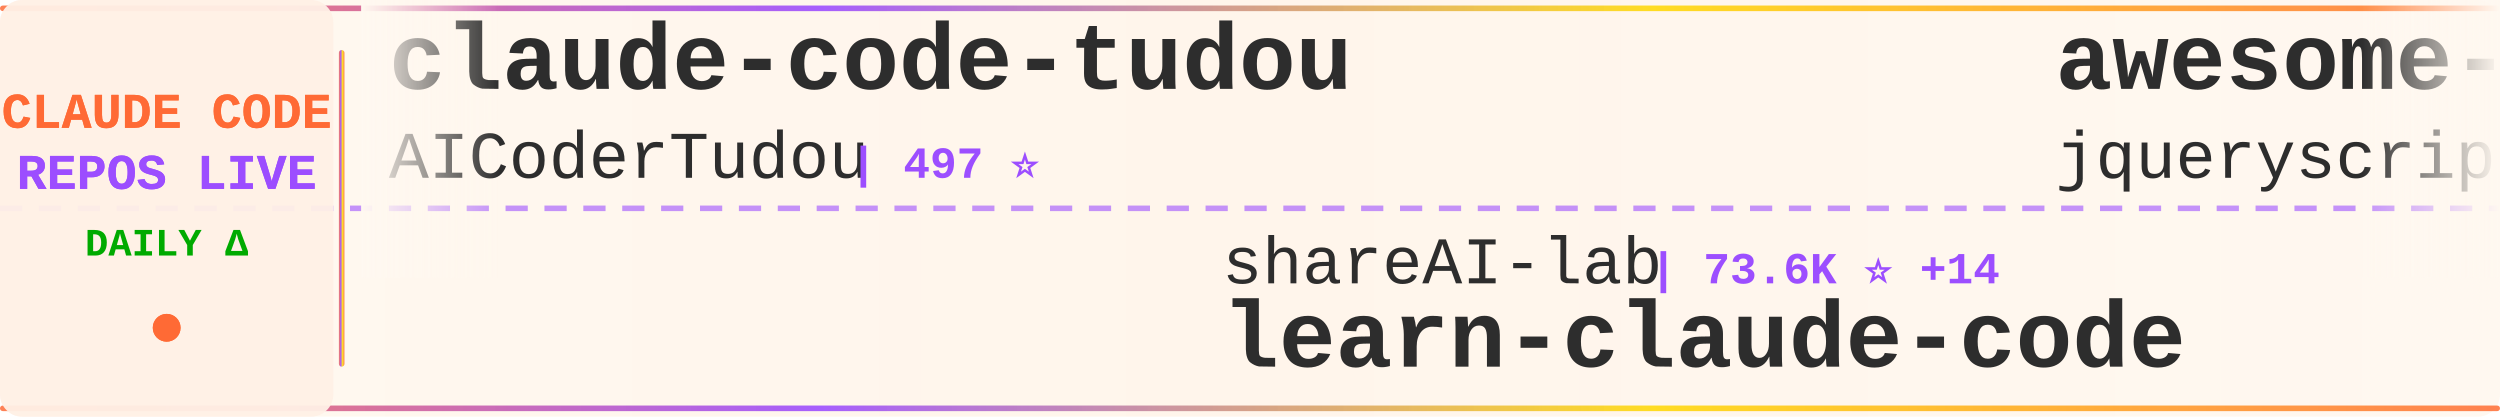
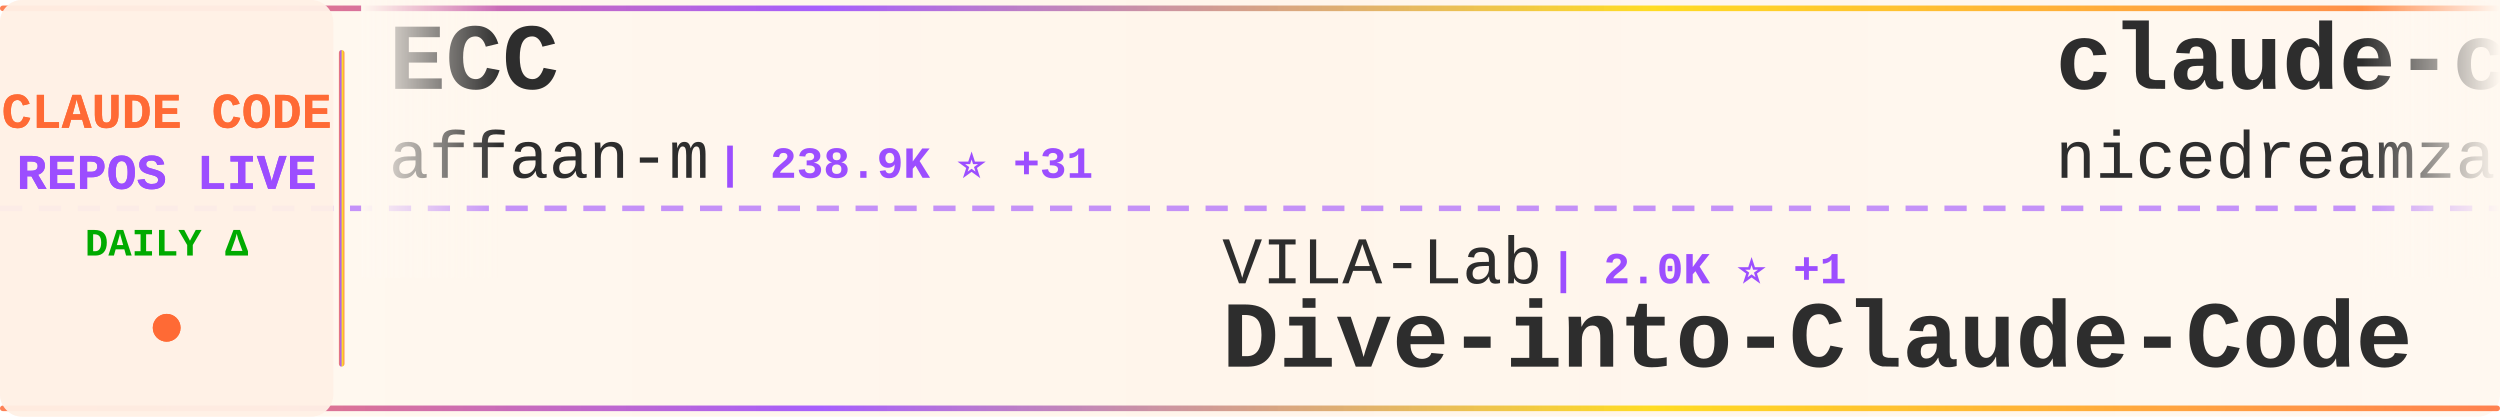
<svg xmlns="http://www.w3.org/2000/svg" width="900" height="150">
  <defs>
    <linearGradient id="tickerBg" x1="0%" y1="0%" x2="100%" y2="0%">
      <stop offset="0%" style="stop-color:#fff8f0;stop-opacity:0.98" />
      <stop offset="50%" style="stop-color:#fff5eb;stop-opacity:1" />
      <stop offset="100%" style="stop-color:#fff8f0;stop-opacity:0.98" />
    </linearGradient>
    <linearGradient id="borderGrad" x1="0%" y1="0%" x2="100%" y2="0%">
      <stop offset="0%" style="stop-color:#FF6B35;stop-opacity:0.85">
        <animate attributeName="stop-opacity" values="0.85;1;0.85" dur="2s" repeatCount="indefinite" />
      </stop>
      <stop offset="33%" style="stop-color:#9C4EFF;stop-opacity:0.9">
        <animate attributeName="stop-opacity" values="0.9;1;0.9" dur="2.2s" repeatCount="indefinite" />
      </stop>
      <stop offset="66%" style="stop-color:#FFD700;stop-opacity:0.85">
        <animate attributeName="stop-opacity" values="0.85;1;0.85" dur="1.8s" repeatCount="indefinite" />
      </stop>
      <stop offset="100%" style="stop-color:#FF6B35;stop-opacity:0.85">
        <animate attributeName="stop-opacity" values="0.85;1;0.85" dur="2s" repeatCount="indefinite" />
      </stop>
    </linearGradient>
    <filter id="textGlow">
      <feGaussianBlur stdDeviation="0.15" result="coloredBlur" />
      <feMerge>
        <feMergeNode in="coloredBlur" />
        <feMergeNode in="SourceGraphic" />
      </feMerge>
    </filter>
    <filter id="metricGlow">
      <feGaussianBlur stdDeviation="0.2" result="coloredBlur" />
      <feMerge>
        <feMergeNode in="coloredBlur" />
        <feMergeNode in="SourceGraphic" />
      </feMerge>
    </filter>
    <linearGradient id="leftFade" x1="0%" y1="0%" x2="100%" y2="0%">
      <stop offset="0%" style="stop-color:#fff8f0;stop-opacity:1" />
      <stop offset="100%" style="stop-color:#fff8f0;stop-opacity:0" />
    </linearGradient>
    <linearGradient id="rightFade" x1="0%" y1="0%" x2="100%" y2="0%">
      <stop offset="0%" style="stop-color:#fff8f0;stop-opacity:0" />
      <stop offset="100%" style="stop-color:#fff8f0;stop-opacity:1" />
    </linearGradient>
  </defs>
  <rect width="900" height="150" fill="url(#tickerBg)" rx="8" />
  <rect x="0" y="2" width="900" height="2" fill="url(#borderGrad)" rx="1" />
  <rect x="0" y="146" width="900" height="2" fill="url(#borderGrad)" rx="1" />
  <line x1="0" y1="75" x2="900" y2="75" stroke="#9C4EFF" stroke-width="2" stroke-dasharray="8 6" opacity="0.6" />
  <rect x="0" y="0" width="120" height="150" fill="#fff0e6" opacity="0.95" rx="8" />
  <text x="60" y="46" font-family="'Courier New', monospace" font-size="18" font-weight="bold" fill="#FF6B35" text-anchor="middle" filter="url(#textGlow)">
    CLAUDE CODE
  </text>
  <text x="60" y="68" font-family="'Courier New', monospace" font-size="18" font-weight="bold" fill="#9C4EFF" text-anchor="middle" filter="url(#textGlow)">
    REPOS LIVE
  </text>
  <text x="60" y="92" font-family="'Courier New', monospace" font-size="14" font-weight="bold" fill="#00aa00" text-anchor="middle">
    DAILY Δ
  </text>
  <circle cx="60" cy="118" r="5" fill="#FF6B35" filter="url(#metricGlow)">
    <animate attributeName="r" values="4;6;4" dur="1.5s" repeatCount="indefinite" />
    <animate attributeName="opacity" values="0.6;1;0.6" dur="1.5s" repeatCount="indefinite" />
  </circle>
  <rect x="122" y="18" width="2" height="114" fill="url(#borderGrad)" rx="1" />
  <clipPath id="tickerClip">
    <rect x="130" y="0" width="770" height="150" />
  </clipPath>
  <g clip-path="url(#tickerClip)">
    <g id="tickerItems">
      <animateTransform attributeName="transform" attributeType="XML" type="translate" from="0 0" to="-3000 0" dur="54s" repeatCount="indefinite" />
      <g transform="translate(0, 0)">
-         <text x="140" y="32" font-family="'Courier New', monospace" font-size="34" font-weight="bold" fill="#2d2d2d">claude-code-tudou</text>
-         <text x="140" y="64" font-family="'Courier New', monospace" font-size="24" font-weight="normal" fill="#2d2d2d" opacity="1.0">AICoderTudou</text>
-         <text x="306" y="64" font-family="'Courier New', monospace" font-size="16" font-weight="bold" fill="#9C4EFF"> | 497 ⭐</text>
+         <text x="140" y="32" font-family="'Courier New', monospace" font-size="34" font-weight="bold" fill="#2d2d2d">ECC</text>
+         <text x="140" y="64" font-family="'Courier New', monospace" font-size="24" font-weight="normal" fill="#2d2d2d" opacity="1.0">affaan-m</text>
+         <text x="258" y="64" font-family="'Courier New', monospace" font-size="16" font-weight="bold" fill="#9C4EFF"> | 238.9K ⭐ +31</text>
      </g>
      <g transform="translate(300, 0)">
-         <text x="140" y="102" font-family="'Courier New', monospace" font-size="24" font-weight="normal" fill="#2d2d2d" opacity="1.0">shareAI-lab</text>
-         <text x="294" y="102" font-family="'Courier New', monospace" font-size="16" font-weight="bold" fill="#9C4EFF"> | 73.6K ⭐ +14</text>
-         <text x="140" y="132" font-family="'Courier New', monospace" font-size="34" font-weight="bold" fill="#2d2d2d">learn-claude-code</text>
-       </g>
-       <g transform="translate(600, 0)">
-         <text x="140" y="32" font-family="'Courier New', monospace" font-size="34" font-weight="bold" fill="#2d2d2d">awesome-claude-code</text>
-         <text x="140" y="64" font-family="'Courier New', monospace" font-size="24" font-weight="normal" fill="#2d2d2d" opacity="1.0">jqueryscript</text>
-         <text x="306" y="64" font-family="'Courier New', monospace" font-size="16" font-weight="bold" fill="#9C4EFF"> | 492 ⭐</text>
-       </g>
-       <g transform="translate(900, 0)">
-         <text x="140" y="102" font-family="'Courier New', monospace" font-size="24" font-weight="normal" fill="#2d2d2d" opacity="1.0">feiskyer</text>
-         <text x="258" y="102" font-family="'Courier New', monospace" font-size="16" font-weight="bold" fill="#9C4EFF"> | 1.6K ⭐</text>
-         <text x="140" y="132" font-family="'Courier New', monospace" font-size="34" font-weight="bold" fill="#2d2d2d">claude-code-settings</text>
-       </g>
-       <g transform="translate(1200, 0)">
-         <text x="140" y="32" font-family="'Courier New', monospace" font-size="34" font-weight="bold" fill="#2d2d2d">claude-skills</text>
-         <text x="140" y="64" font-family="'Courier New', monospace" font-size="24" font-weight="normal" fill="#2d2d2d" opacity="1.0">alirezarezvani</text>
-         <text x="330" y="64" font-family="'Courier New', monospace" font-size="16" font-weight="bold" fill="#9C4EFF"> | 24.2K ⭐ +9</text>
-       </g>
-       <g transform="translate(1500, 0)">
-         <text x="140" y="102" font-family="'Courier New', monospace" font-size="24" font-weight="normal" fill="#2d2d2d" opacity="1.0">lintsinghua</text>
-         <text x="294" y="102" font-family="'Courier New', monospace" font-size="16" font-weight="bold" fill="#9C4EFF"> | 4.1K ⭐</text>
-         <text x="140" y="132" font-family="'Courier New', monospace" font-size="34" font-weight="bold" fill="#2d2d2d">claude-code-book</text>
-       </g>
-       <g transform="translate(1800, 0)">
-         <text x="140" y="32" font-family="'Courier New', monospace" font-size="34" font-weight="bold" fill="#2d2d2d">Claude-Code</text>
-         <text x="140" y="64" font-family="'Courier New', monospace" font-size="24" font-weight="normal" fill="#2d2d2d" opacity="1.0">KPR111</text>
-         <text x="234" y="64" font-family="'Courier New', monospace" font-size="16" font-weight="bold" fill="#9C4EFF"> | 18 ⭐</text>
-       </g>
-       <g transform="translate(2100, 0)">
        <text x="140" y="102" font-family="'Courier New', monospace" font-size="24" font-weight="normal" fill="#2d2d2d" opacity="1.0">VILA-Lab</text>
        <text x="258" y="102" font-family="'Courier New', monospace" font-size="16" font-weight="bold" fill="#9C4EFF"> | 2.0K ⭐ +1</text>
        <text x="140" y="132" font-family="'Courier New', monospace" font-size="34" font-weight="bold" fill="#2d2d2d">Dive-into-Claude-Code</text>
      </g>
+       <g transform="translate(600, 0)">
+         <text x="140" y="32" font-family="'Courier New', monospace" font-size="34" font-weight="bold" fill="#2d2d2d">claude-code-local</text>
+         <text x="140" y="64" font-family="'Courier New', monospace" font-size="24" font-weight="normal" fill="#2d2d2d" opacity="1.0">nicedreamzapp</text>
+         <text x="318" y="64" font-family="'Courier New', monospace" font-size="16" font-weight="bold" fill="#9C4EFF"> | 3.2K ⭐ +1</text>
+       </g>
+       <g transform="translate(900, 0)">
+         <text x="140" y="102" font-family="'Courier New', monospace" font-size="24" font-weight="normal" fill="#2d2d2d" opacity="1.0">simonw</text>
+         <text x="234" y="102" font-family="'Courier New', monospace" font-size="16" font-weight="bold" fill="#9C4EFF"> | 1.7K ⭐</text>
+         <text x="140" y="132" font-family="'Courier New', monospace" font-size="34" font-weight="bold" fill="#2d2d2d">claude-code-transcripts</text>
+       </g>
+       <g transform="translate(1200, 0)">
+         <text x="140" y="32" font-family="'Courier New', monospace" font-size="34" font-weight="bold" fill="#2d2d2d">free-claude-code</text>
+         <text x="140" y="64" font-family="'Courier New', monospace" font-size="24" font-weight="normal" fill="#2d2d2d" opacity="1.0">Alishahryar1</text>
+         <text x="306" y="64" font-family="'Courier New', monospace" font-size="16" font-weight="bold" fill="#9C4EFF"> | 45.0K ⭐ +14</text>
+       </g>
+       <g transform="translate(1500, 0)">
+         <text x="140" y="102" font-family="'Courier New', monospace" font-size="24" font-weight="normal" fill="#2d2d2d" opacity="1.0">ChinaSiro</text>
+         <text x="270" y="102" font-family="'Courier New', monospace" font-size="16" font-weight="bold" fill="#9C4EFF"> | 9.6K ⭐</text>
+         <text x="140" y="132" font-family="'Courier New', monospace" font-size="34" font-weight="bold" fill="#2d2d2d">claude-code-sourcemap</text>
+       </g>
+       <g transform="translate(1800, 0)">
+         <text x="140" y="32" font-family="'Courier New', monospace" font-size="34" font-weight="bold" fill="#2d2d2d">claude-code-guide</text>
+         <text x="140" y="64" font-family="'Courier New', monospace" font-size="24" font-weight="normal" fill="#2d2d2d" opacity="1.0">Cranot</text>
+         <text x="234" y="64" font-family="'Courier New', monospace" font-size="16" font-weight="bold" fill="#9C4EFF"> | 2.9K ⭐</text>
+       </g>
+       <g transform="translate(2100, 0)">
+         <text x="140" y="102" font-family="'Courier New', monospace" font-size="24" font-weight="normal" fill="#2d2d2d" opacity="1.0">fuergaosi233</text>
+         <text x="306" y="102" font-family="'Courier New', monospace" font-size="16" font-weight="bold" fill="#9C4EFF"> | 2.8K ⭐</text>
+         <text x="140" y="132" font-family="'Courier New', monospace" font-size="34" font-weight="bold" fill="#2d2d2d">claude-code-proxy</text>
+       </g>
      <g transform="translate(2400, 0)">
-         <text x="140" y="32" font-family="'Courier New', monospace" font-size="34" font-weight="bold" fill="#2d2d2d">claude-code-proxy</text>
-         <text x="140" y="64" font-family="'Courier New', monospace" font-size="24" font-weight="normal" fill="#2d2d2d" opacity="1.0">1rgs</text>
-         <text x="210" y="64" font-family="'Courier New', monospace" font-size="16" font-weight="bold" fill="#9C4EFF"> | 3.7K ⭐ +1</text>
+         <text x="140" y="32" font-family="'Courier New', monospace" font-size="34" font-weight="bold" fill="#2d2d2d">awesome-claude-code-suba...</text>
+         <text x="140" y="64" font-family="'Courier New', monospace" font-size="24" font-weight="normal" fill="#2d2d2d" opacity="1.0">VoltAgent</text>
+         <text x="270" y="64" font-family="'Courier New', monospace" font-size="16" font-weight="bold" fill="#9C4EFF"> | 24.2K ⭐ +5</text>
      </g>
      <g transform="translate(2700, 0)">
-         <text x="140" y="102" font-family="'Courier New', monospace" font-size="24" font-weight="normal" fill="#2d2d2d" opacity="1.0">Windy3f3f3f3f</text>
-         <text x="318" y="102" font-family="'Courier New', monospace" font-size="16" font-weight="bold" fill="#9C4EFF"> | 3.4K ⭐ +1</text>
-         <text x="140" y="132" font-family="'Courier New', monospace" font-size="34" font-weight="bold" fill="#2d2d2d">how-claude-code-works</text>
+         <text x="140" y="102" font-family="'Courier New', monospace" font-size="24" font-weight="normal" fill="#2d2d2d" opacity="1.0">lorryjovens-hub</text>
+         <text x="342" y="102" font-family="'Courier New', monospace" font-size="16" font-weight="bold" fill="#9C4EFF"> | 1.7K ⭐</text>
+         <text x="140" y="132" font-family="'Courier New', monospace" font-size="34" font-weight="bold" fill="#2d2d2d">claude-code-rust</text>
      </g>
      <g transform="translate(3000, 0)">
-         <text x="140" y="32" font-family="'Courier New', monospace" font-size="34" font-weight="bold" fill="#2d2d2d">claude-code-tudou</text>
-         <text x="140" y="64" font-family="'Courier New', monospace" font-size="24" font-weight="normal" fill="#2d2d2d" opacity="1.0">AICoderTudou</text>
-         <text x="306" y="64" font-family="'Courier New', monospace" font-size="16" font-weight="bold" fill="#9C4EFF"> | 497 ⭐</text>
+         <text x="140" y="32" font-family="'Courier New', monospace" font-size="34" font-weight="bold" fill="#2d2d2d">ECC</text>
+         <text x="140" y="64" font-family="'Courier New', monospace" font-size="24" font-weight="normal" fill="#2d2d2d" opacity="1.0">affaan-m</text>
+         <text x="258" y="64" font-family="'Courier New', monospace" font-size="16" font-weight="bold" fill="#9C4EFF"> | 238.9K ⭐ +31</text>
      </g>
      <g transform="translate(3300, 0)">
-         <text x="140" y="102" font-family="'Courier New', monospace" font-size="24" font-weight="normal" fill="#2d2d2d" opacity="1.0">shareAI-lab</text>
-         <text x="294" y="102" font-family="'Courier New', monospace" font-size="16" font-weight="bold" fill="#9C4EFF"> | 73.6K ⭐ +14</text>
-         <text x="140" y="132" font-family="'Courier New', monospace" font-size="34" font-weight="bold" fill="#2d2d2d">learn-claude-code</text>
+         <text x="140" y="102" font-family="'Courier New', monospace" font-size="24" font-weight="normal" fill="#2d2d2d" opacity="1.0">VILA-Lab</text>
+         <text x="258" y="102" font-family="'Courier New', monospace" font-size="16" font-weight="bold" fill="#9C4EFF"> | 2.0K ⭐ +1</text>
+         <text x="140" y="132" font-family="'Courier New', monospace" font-size="34" font-weight="bold" fill="#2d2d2d">Dive-into-Claude-Code</text>
      </g>
      <g transform="translate(3600, 0)">
-         <text x="140" y="32" font-family="'Courier New', monospace" font-size="34" font-weight="bold" fill="#2d2d2d">awesome-claude-code</text>
-         <text x="140" y="64" font-family="'Courier New', monospace" font-size="24" font-weight="normal" fill="#2d2d2d" opacity="1.0">jqueryscript</text>
-         <text x="306" y="64" font-family="'Courier New', monospace" font-size="16" font-weight="bold" fill="#9C4EFF"> | 492 ⭐</text>
+         <text x="140" y="32" font-family="'Courier New', monospace" font-size="34" font-weight="bold" fill="#2d2d2d">claude-code-local</text>
+         <text x="140" y="64" font-family="'Courier New', monospace" font-size="24" font-weight="normal" fill="#2d2d2d" opacity="1.0">nicedreamzapp</text>
+         <text x="318" y="64" font-family="'Courier New', monospace" font-size="16" font-weight="bold" fill="#9C4EFF"> | 3.2K ⭐ +1</text>
      </g>
      <g transform="translate(3900, 0)">
-         <text x="140" y="102" font-family="'Courier New', monospace" font-size="24" font-weight="normal" fill="#2d2d2d" opacity="1.0">feiskyer</text>
-         <text x="258" y="102" font-family="'Courier New', monospace" font-size="16" font-weight="bold" fill="#9C4EFF"> | 1.6K ⭐</text>
-         <text x="140" y="132" font-family="'Courier New', monospace" font-size="34" font-weight="bold" fill="#2d2d2d">claude-code-settings</text>
+         <text x="140" y="102" font-family="'Courier New', monospace" font-size="24" font-weight="normal" fill="#2d2d2d" opacity="1.0">simonw</text>
+         <text x="234" y="102" font-family="'Courier New', monospace" font-size="16" font-weight="bold" fill="#9C4EFF"> | 1.7K ⭐</text>
+         <text x="140" y="132" font-family="'Courier New', monospace" font-size="34" font-weight="bold" fill="#2d2d2d">claude-code-transcripts</text>
      </g>
    </g>
  </g>
  <rect x="130" y="0" width="50" height="100" fill="url(#leftFade)" />
  <rect x="850" y="0" width="50" height="100" fill="url(#rightFade)" />
</svg>
